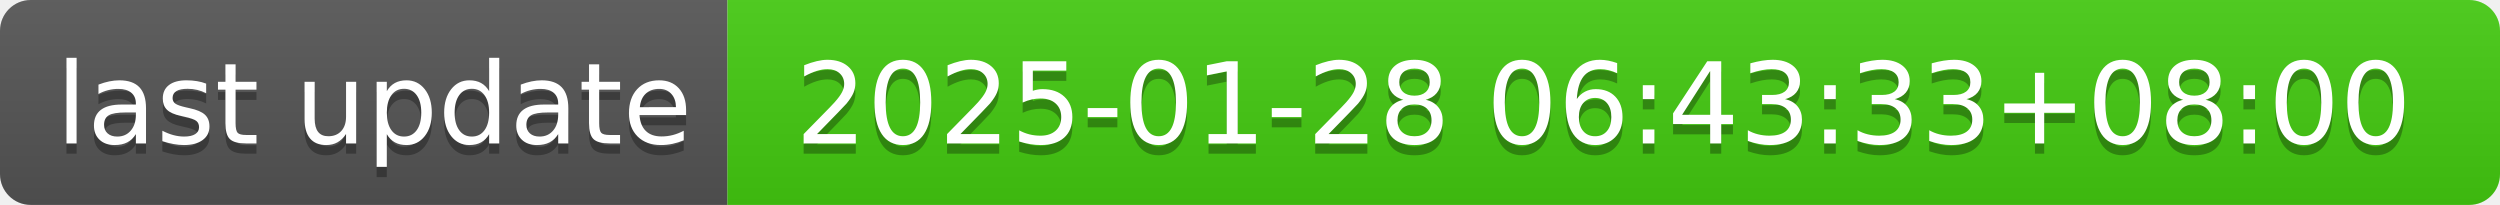
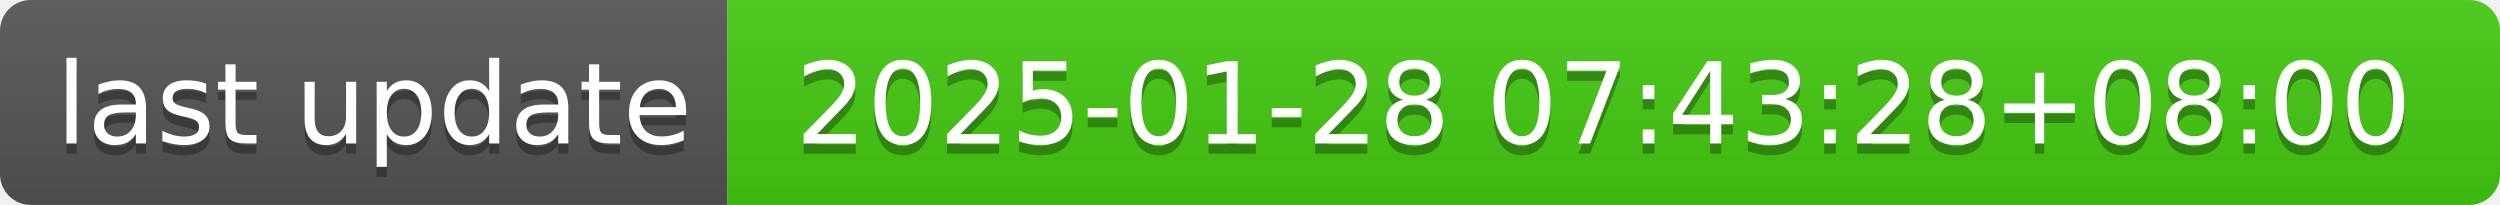
- <svg xmlns="http://www.w3.org/2000/svg" width="244" height="20" role="img" aria-label="last update: 2025-01-28 06:43:33+08:00">
+ <svg xmlns="http://www.w3.org/2000/svg" width="244" height="20" role="img" aria-label="last update: 2025-01-28 07:43:28+08:00">
  <linearGradient id="s" x2="0" y2="100%">
    <stop offset="0" stop-color="#bbb" stop-opacity=".1" />
    <stop offset="1" stop-opacity=".1" />
  </linearGradient>
  <clipPath id="r">
    <rect width="244" height="20" rx="3" fill="#fff" />
  </clipPath>
  <g clip-path="url(#r)">
    <rect width="71" height="20" fill="#555" />
    <rect x="71" width="173" height="20" fill="#4c1" />
    <rect width="244" height="20" fill="url(#s)" />
  </g>
  <g fill="#fff" text-anchor="middle" font-family="Verdana,Geneva,DejaVu Sans,sans-serif" text-rendering="geometricPrecision" font-size="110">
    <text aria-hidden="true" x="365" y="150" fill="#010101" fill-opacity=".3" transform="scale(.1)" textLength="610">last update</text>
    <text x="365" y="140" transform="scale(.1)" fill="#fff" textLength="610">last update</text>
-     <text aria-hidden="true" x="1565" y="150" fill="#010101" fill-opacity=".3" transform="scale(.1)" textLength="1630">2025-01-28 06:43:33+08:00</text>
-     <text x="1565" y="140" transform="scale(.1)" fill="#fff" textLength="1630">2025-01-28 06:43:33+08:00</text>
+     <text aria-hidden="true" x="1565" y="150" fill="#010101" fill-opacity=".3" transform="scale(.1)" textLength="1630">2025-01-28 07:43:28+08:00</text>
+     <text x="1565" y="140" transform="scale(.1)" fill="#fff" textLength="1630">2025-01-28 07:43:28+08:00</text>
  </g>
</svg>
